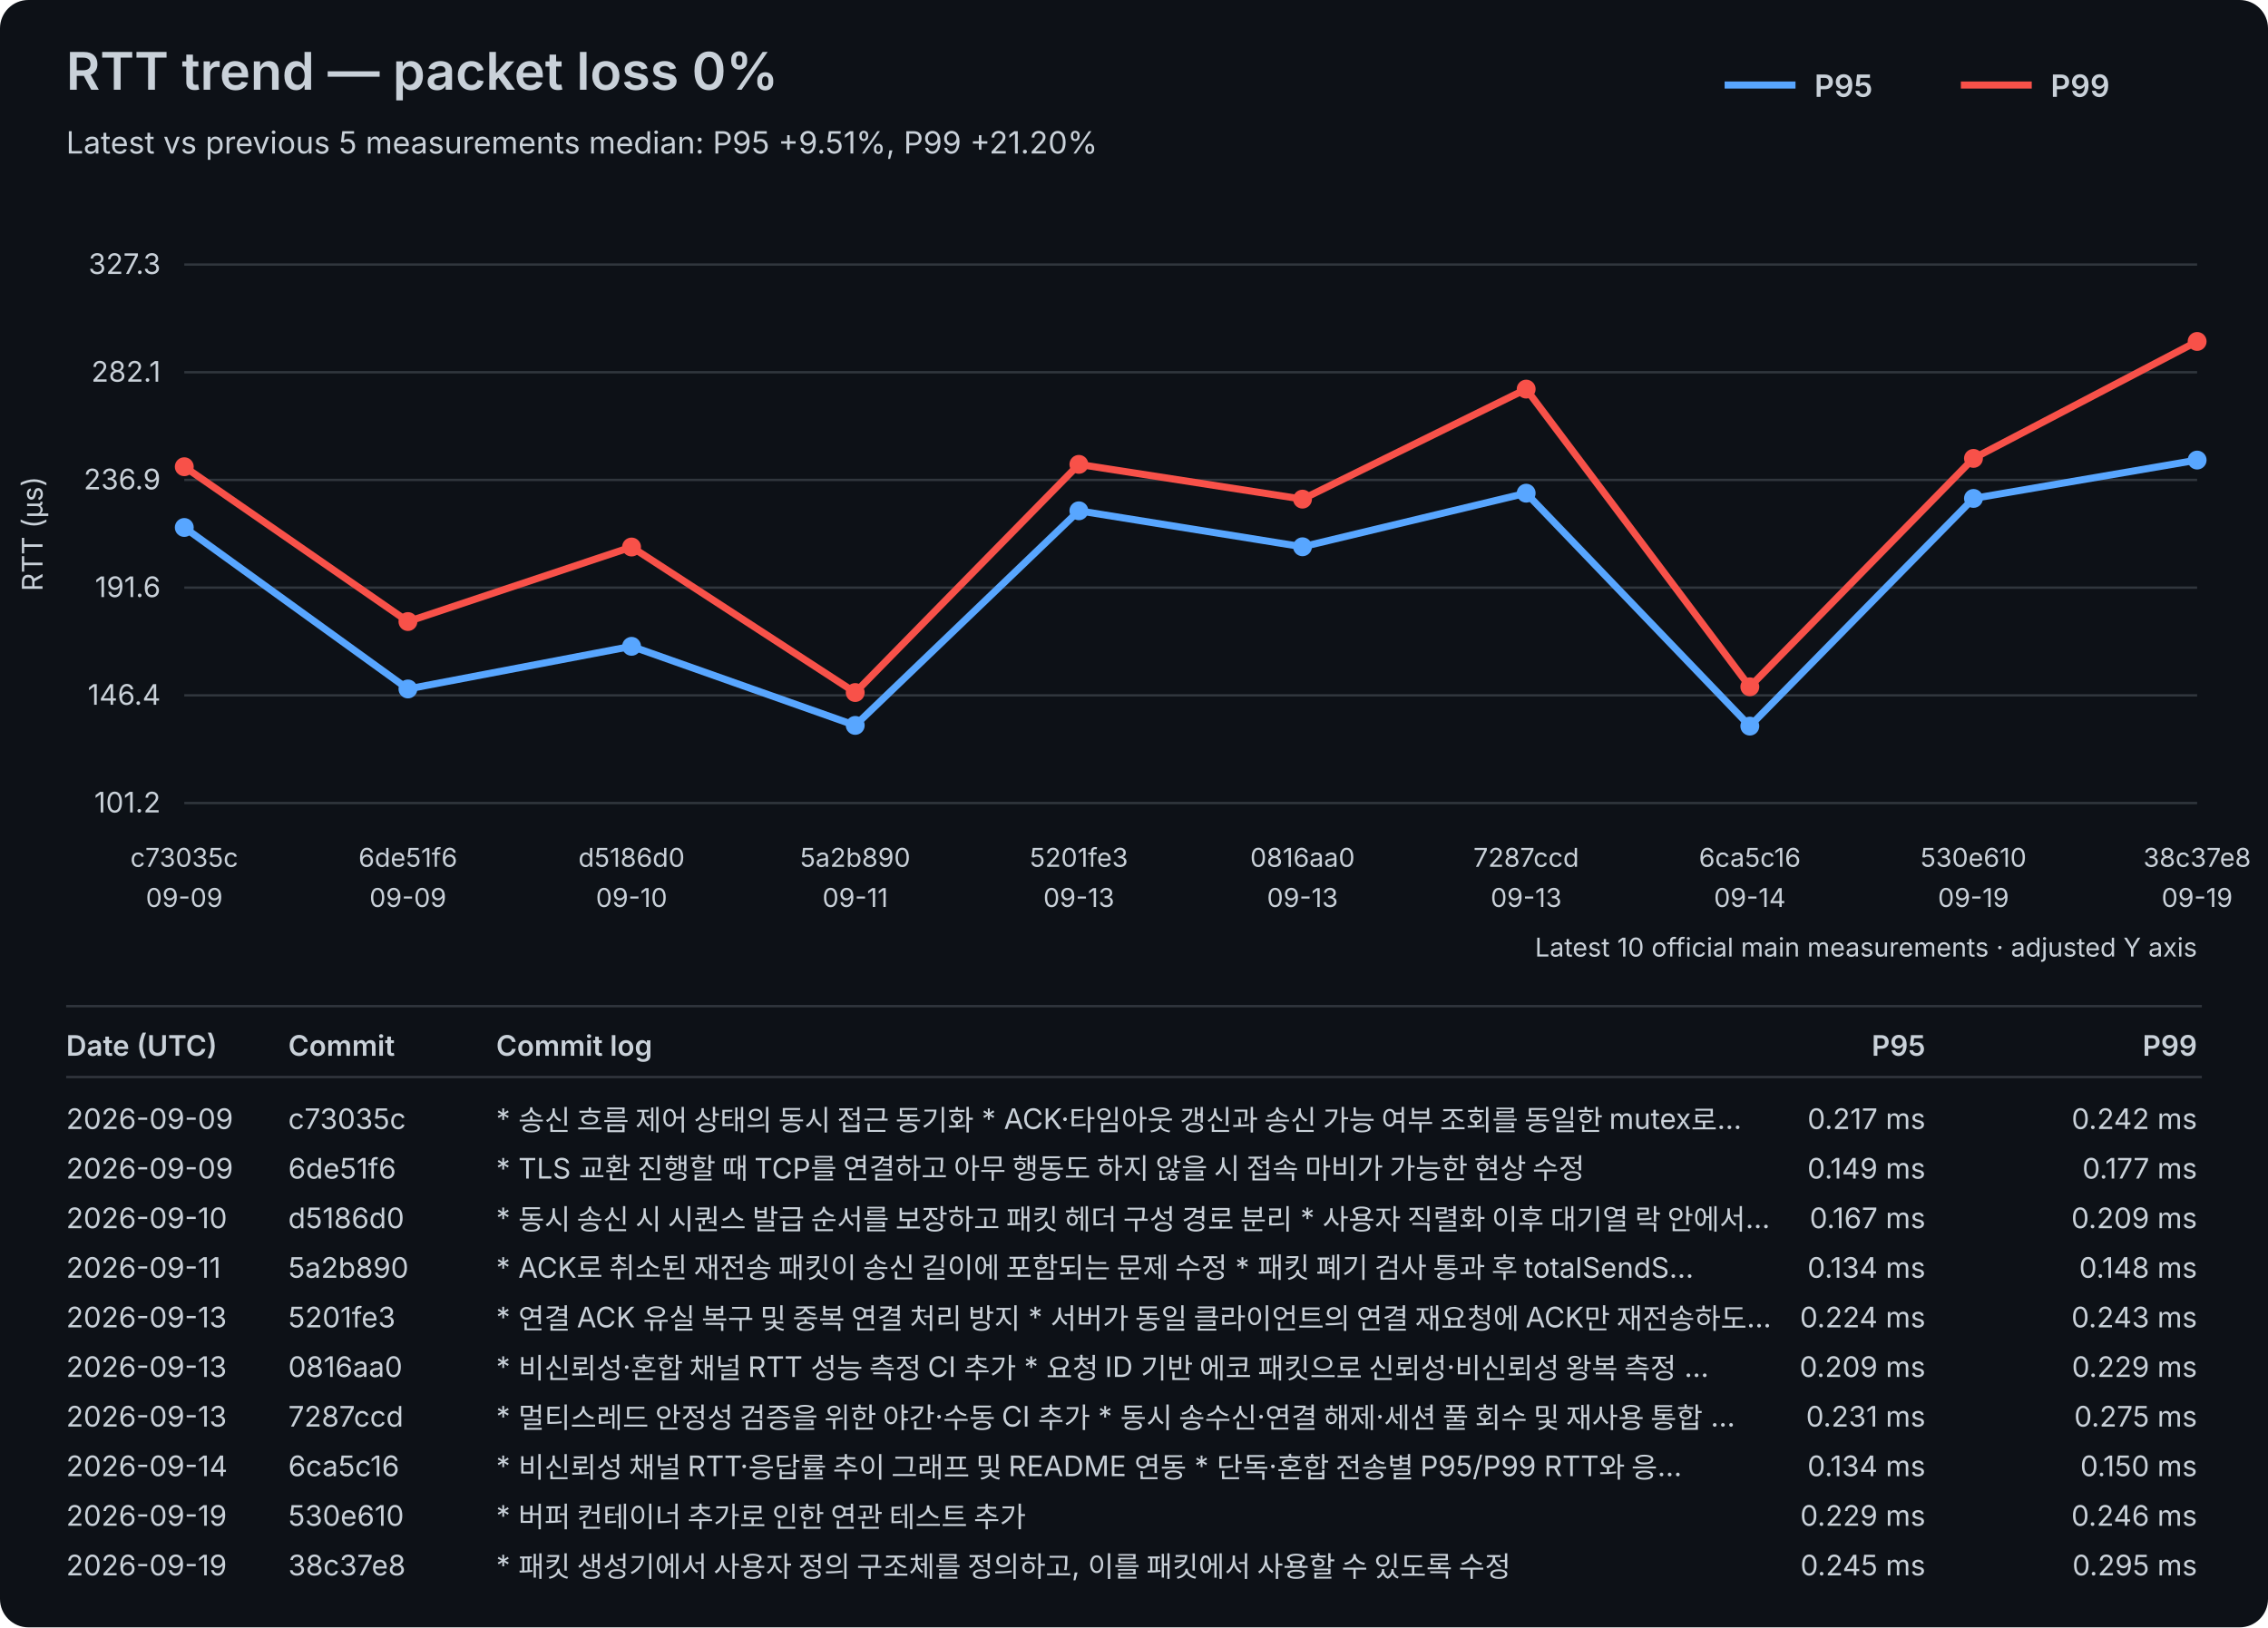
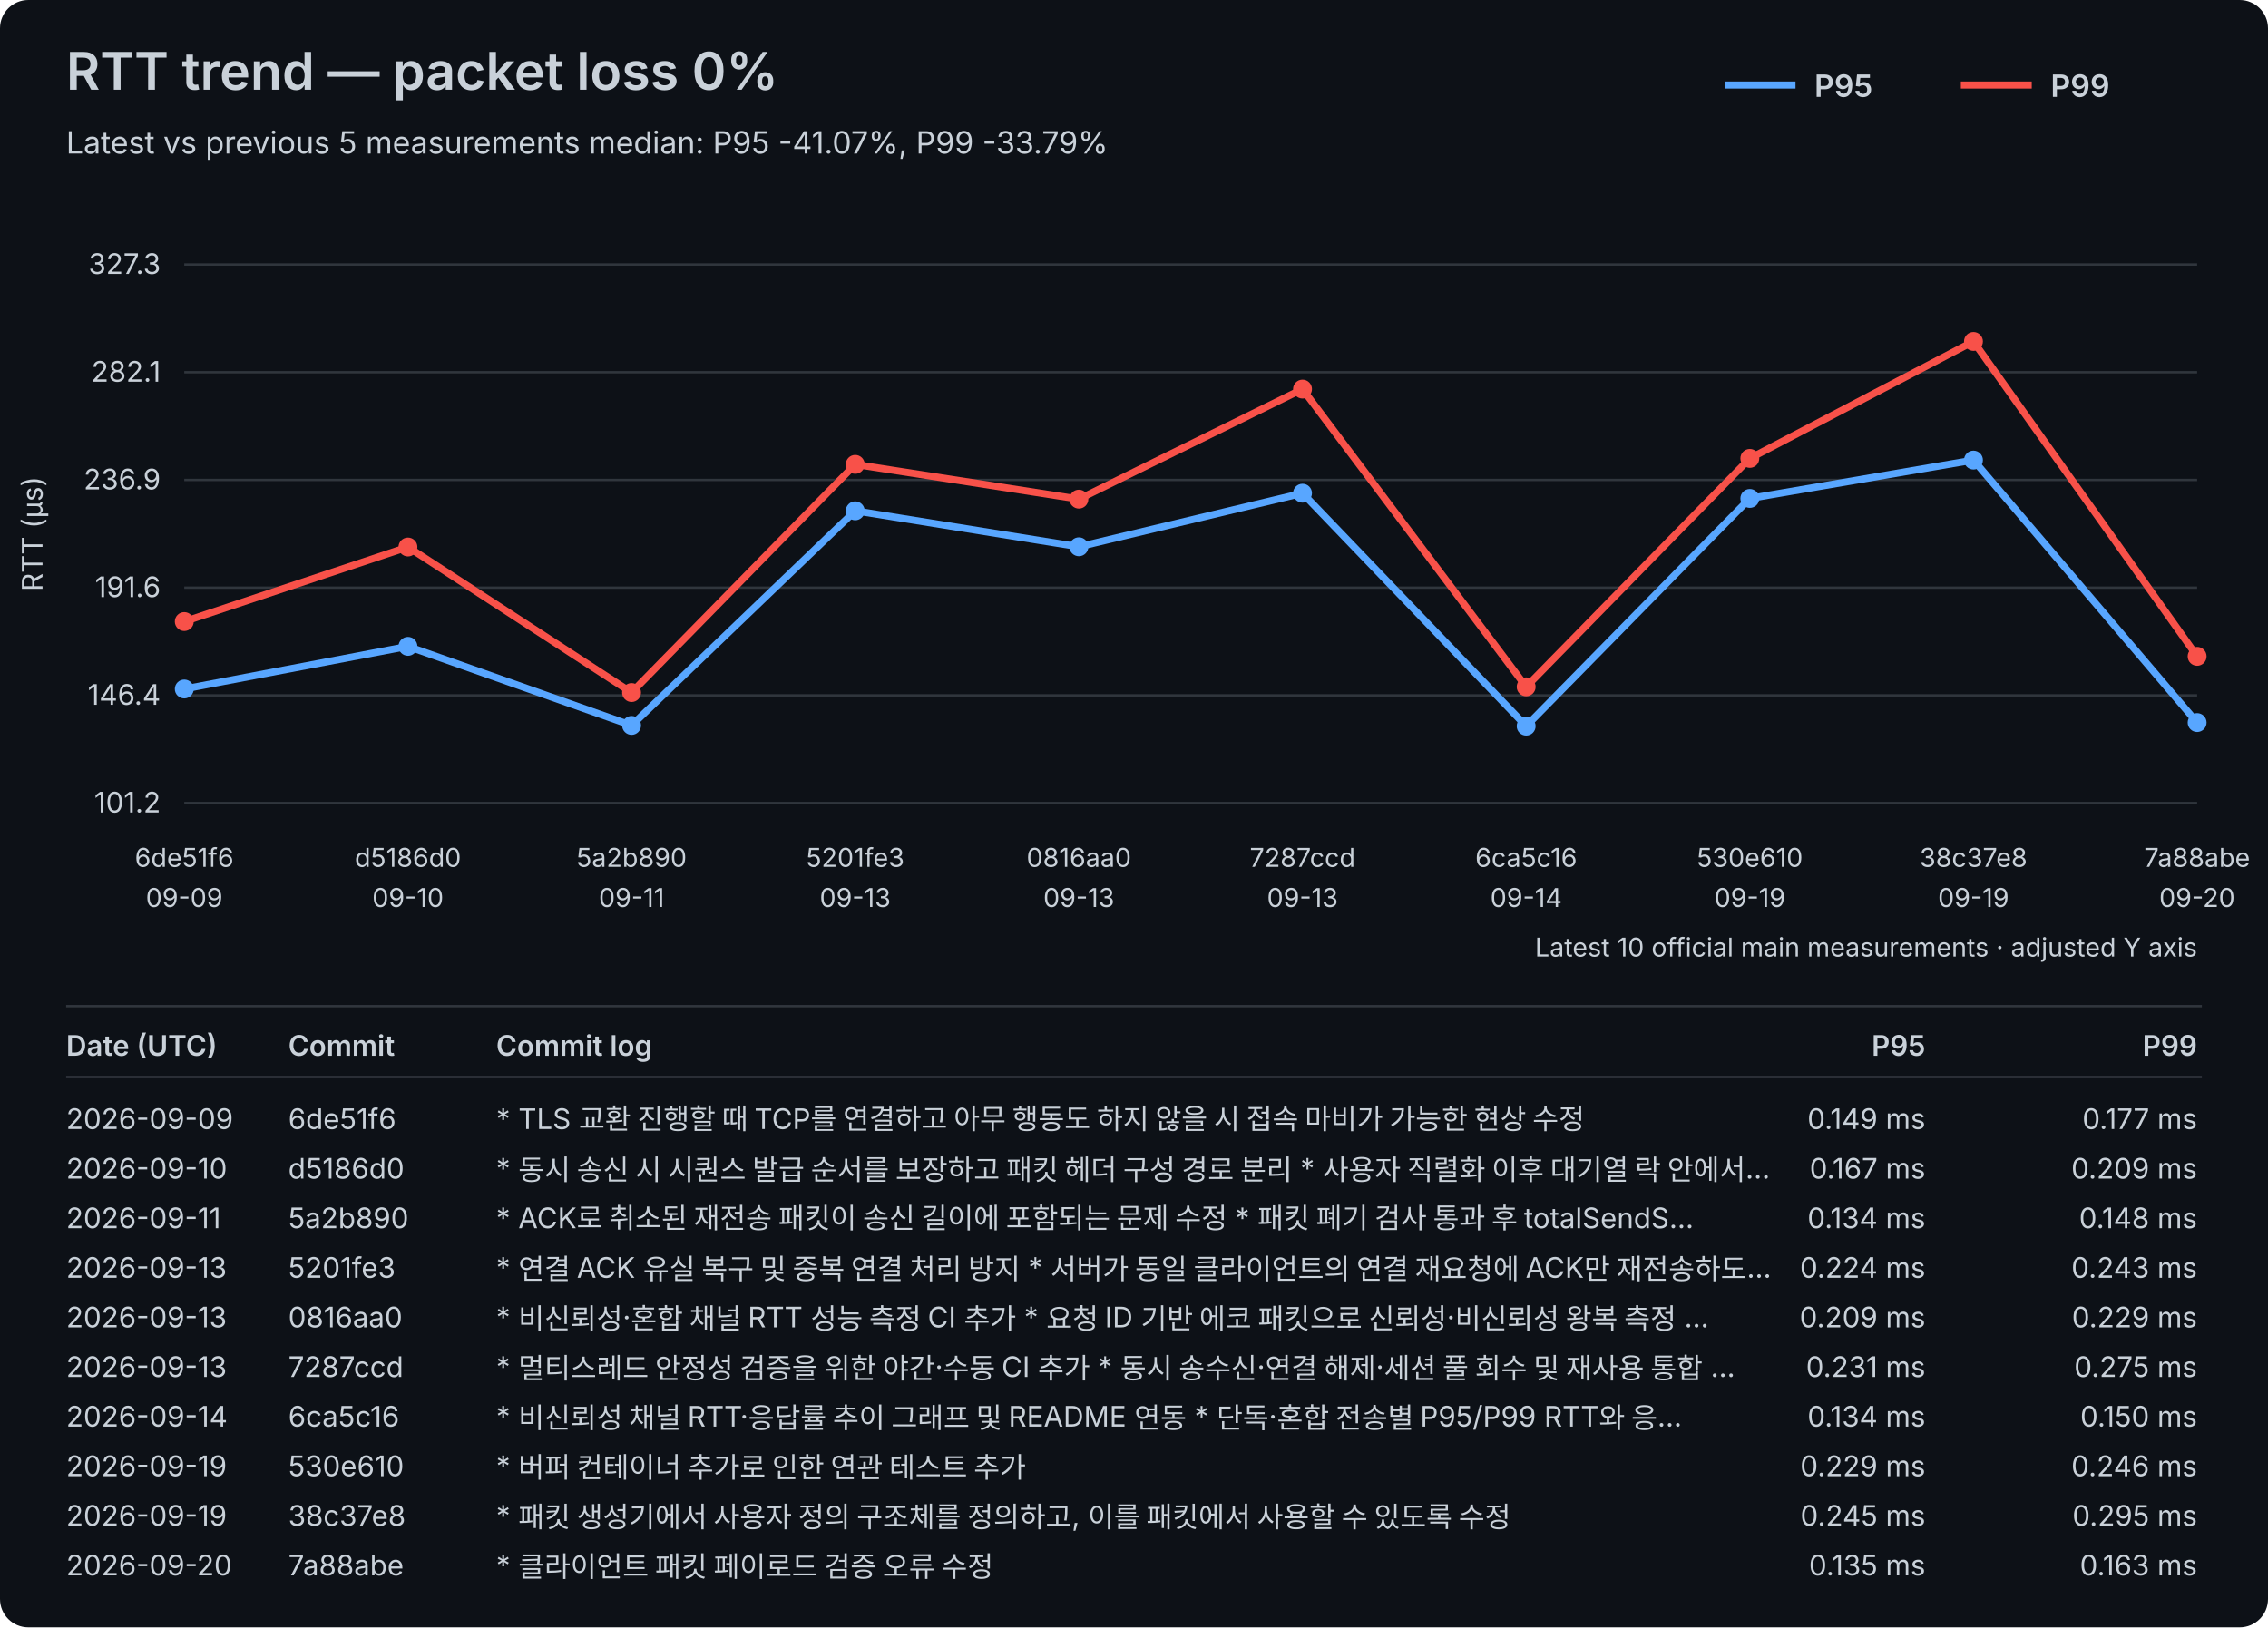
<svg xmlns="http://www.w3.org/2000/svg" width="960" height="689" viewBox="0 0 960 689">
  <rect width="100%" height="100%" fill="#0d1117" rx="12" />
  <style>text{font-family:-apple-system,BlinkMacSystemFont,"Segoe UI",sans-serif;fill:#c9d1d9}.axis{font-size:12px}.label{font-size:11px}.title{font-size:22px;font-weight:600}.subtitle{font-size:13px}.legend{font-size:13px;font-weight:600}.table-header{font-size:12px;font-weight:600}.table-row{font-size:12px}</style>
  <text x="28" y="38" class="title">RTT trend — packet loss 0%</text>
-   <text x="28" y="65" class="subtitle">Latest vs previous 5 measurements median: P95 +9.51%, P99 +21.20%</text>
+   <text x="28" y="65" class="subtitle">Latest vs previous 5 measurements median: P95 -41.07%, P99 -33.79%</text>
  <line x1="730" y1="36" x2="760" y2="36" stroke="#58a6ff" stroke-width="3" />
  <text x="768" y="41" class="legend">P95</text>
  <line x1="830" y1="36" x2="860" y2="36" stroke="#f85149" stroke-width="3" />
  <text x="868" y="41" class="legend">P99</text>
  <line x1="78" y1="340.00" x2="930" y2="340.00" stroke="#30363d" stroke-width="1" />
  <text x="68" y="344.00" text-anchor="end" class="axis">101.2</text>
  <line x1="78" y1="294.40" x2="930" y2="294.40" stroke="#30363d" stroke-width="1" />
  <text x="68" y="298.40" text-anchor="end" class="axis">146.4</text>
  <line x1="78" y1="248.80" x2="930" y2="248.80" stroke="#30363d" stroke-width="1" />
  <text x="68" y="252.80" text-anchor="end" class="axis">191.6</text>
  <line x1="78" y1="203.20" x2="930" y2="203.20" stroke="#30363d" stroke-width="1" />
  <text x="68" y="207.20" text-anchor="end" class="axis">236.9</text>
  <line x1="78" y1="157.60" x2="930" y2="157.60" stroke="#30363d" stroke-width="1" />
  <text x="68" y="161.60" text-anchor="end" class="axis">282.1</text>
  <line x1="78" y1="112.00" x2="930" y2="112.00" stroke="#30363d" stroke-width="1" />
  <text x="68" y="116.00" text-anchor="end" class="axis">327.3</text>
  <text x="18" y="226.00" transform="rotate(-90 18 226.00)" text-anchor="middle" class="axis">RTT (µs)</text>
-   <text x="78.00" y="367" text-anchor="middle" class="label">c73035c</text>
+   <text x="78.00" y="367" text-anchor="middle" class="label">6de51f6</text>
  <text x="78.00" y="384" text-anchor="middle" class="label">09-09</text>
-   <text x="172.67" y="367" text-anchor="middle" class="label">6de51f6</text>
-   <text x="172.67" y="384" text-anchor="middle" class="label">09-09</text>
-   <text x="267.33" y="367" text-anchor="middle" class="label">d5186d0</text>
-   <text x="267.33" y="384" text-anchor="middle" class="label">09-10</text>
-   <text x="362.00" y="367" text-anchor="middle" class="label">5a2b890</text>
-   <text x="362.00" y="384" text-anchor="middle" class="label">09-11</text>
-   <text x="456.67" y="367" text-anchor="middle" class="label">5201fe3</text>
+   <text x="172.67" y="367" text-anchor="middle" class="label">d5186d0</text>
+   <text x="172.67" y="384" text-anchor="middle" class="label">09-10</text>
+   <text x="267.33" y="367" text-anchor="middle" class="label">5a2b890</text>
+   <text x="267.33" y="384" text-anchor="middle" class="label">09-11</text>
+   <text x="362.00" y="367" text-anchor="middle" class="label">5201fe3</text>
+   <text x="362.00" y="384" text-anchor="middle" class="label">09-13</text>
+   <text x="456.67" y="367" text-anchor="middle" class="label">0816aa0</text>
  <text x="456.67" y="384" text-anchor="middle" class="label">09-13</text>
-   <text x="551.33" y="367" text-anchor="middle" class="label">0816aa0</text>
+   <text x="551.33" y="367" text-anchor="middle" class="label">7287ccd</text>
  <text x="551.33" y="384" text-anchor="middle" class="label">09-13</text>
-   <text x="646.00" y="367" text-anchor="middle" class="label">7287ccd</text>
-   <text x="646.00" y="384" text-anchor="middle" class="label">09-13</text>
-   <text x="740.67" y="367" text-anchor="middle" class="label">6ca5c16</text>
-   <text x="740.67" y="384" text-anchor="middle" class="label">09-14</text>
-   <text x="835.33" y="367" text-anchor="middle" class="label">530e610</text>
+   <text x="646.00" y="367" text-anchor="middle" class="label">6ca5c16</text>
+   <text x="646.00" y="384" text-anchor="middle" class="label">09-14</text>
+   <text x="740.67" y="367" text-anchor="middle" class="label">530e610</text>
+   <text x="740.67" y="384" text-anchor="middle" class="label">09-19</text>
+   <text x="835.33" y="367" text-anchor="middle" class="label">38c37e8</text>
  <text x="835.33" y="384" text-anchor="middle" class="label">09-19</text>
-   <text x="930.00" y="367" text-anchor="middle" class="label">38c37e8</text>
-   <text x="930.00" y="384" text-anchor="middle" class="label">09-19</text>
-   <polyline points="78.00,223.33 172.67,291.70 267.33,273.65 362.00,307.13 456.67,216.27 551.33,231.50 646.00,208.81 740.67,307.43 835.33,211.03 930.00,194.79" fill="none" stroke="#58a6ff" stroke-width="3" stroke-linejoin="round" stroke-linecap="round" />
-   <circle cx="78.00" cy="223.33" r="4" fill="#58a6ff" />
-   <circle cx="172.67" cy="291.70" r="4" fill="#58a6ff" />
-   <circle cx="267.33" cy="273.65" r="4" fill="#58a6ff" />
-   <circle cx="362.00" cy="307.13" r="4" fill="#58a6ff" />
-   <circle cx="456.67" cy="216.27" r="4" fill="#58a6ff" />
-   <circle cx="551.33" cy="231.50" r="4" fill="#58a6ff" />
-   <circle cx="646.00" cy="208.81" r="4" fill="#58a6ff" />
-   <circle cx="740.67" cy="307.43" r="4" fill="#58a6ff" />
-   <circle cx="835.33" cy="211.03" r="4" fill="#58a6ff" />
-   <circle cx="930.00" cy="194.79" r="4" fill="#58a6ff" />
-   <polyline points="78.00,197.61 172.67,263.16 267.33,231.60 362.00,293.21 456.67,196.61 551.33,211.33 646.00,164.74 740.67,290.79 835.33,194.08 930.00,144.57" fill="none" stroke="#f85149" stroke-width="3" stroke-linejoin="round" stroke-linecap="round" />
-   <circle cx="78.00" cy="197.61" r="4" fill="#f85149" />
-   <circle cx="172.67" cy="263.16" r="4" fill="#f85149" />
-   <circle cx="267.33" cy="231.60" r="4" fill="#f85149" />
-   <circle cx="362.00" cy="293.21" r="4" fill="#f85149" />
-   <circle cx="456.67" cy="196.61" r="4" fill="#f85149" />
-   <circle cx="551.33" cy="211.33" r="4" fill="#f85149" />
-   <circle cx="646.00" cy="164.74" r="4" fill="#f85149" />
-   <circle cx="740.67" cy="290.79" r="4" fill="#f85149" />
-   <circle cx="835.33" cy="194.08" r="4" fill="#f85149" />
-   <circle cx="930.00" cy="144.57" r="4" fill="#f85149" />
+   <text x="930.00" y="367" text-anchor="middle" class="label">7a88abe</text>
+   <text x="930.00" y="384" text-anchor="middle" class="label">09-20</text>
+   <polyline points="78.00,291.70 172.67,273.65 267.33,307.13 362.00,216.27 456.67,231.50 551.33,208.81 646.00,307.43 740.67,211.03 835.33,194.79 930.00,305.92" fill="none" stroke="#58a6ff" stroke-width="3" stroke-linejoin="round" stroke-linecap="round" />
+   <circle cx="78.00" cy="291.70" r="4" fill="#58a6ff" />
+   <circle cx="172.67" cy="273.65" r="4" fill="#58a6ff" />
+   <circle cx="267.33" cy="307.13" r="4" fill="#58a6ff" />
+   <circle cx="362.00" cy="216.27" r="4" fill="#58a6ff" />
+   <circle cx="456.67" cy="231.50" r="4" fill="#58a6ff" />
+   <circle cx="551.33" cy="208.81" r="4" fill="#58a6ff" />
+   <circle cx="646.00" cy="307.43" r="4" fill="#58a6ff" />
+   <circle cx="740.67" cy="211.03" r="4" fill="#58a6ff" />
+   <circle cx="835.33" cy="194.79" r="4" fill="#58a6ff" />
+   <circle cx="930.00" cy="305.92" r="4" fill="#58a6ff" />
+   <polyline points="78.00,263.16 172.67,231.60 267.33,293.21 362.00,196.61 456.67,211.33 551.33,164.74 646.00,290.79 740.67,194.08 835.33,144.57 930.00,277.88" fill="none" stroke="#f85149" stroke-width="3" stroke-linejoin="round" stroke-linecap="round" />
+   <circle cx="78.00" cy="263.16" r="4" fill="#f85149" />
+   <circle cx="172.67" cy="231.60" r="4" fill="#f85149" />
+   <circle cx="267.33" cy="293.21" r="4" fill="#f85149" />
+   <circle cx="362.00" cy="196.61" r="4" fill="#f85149" />
+   <circle cx="456.67" cy="211.33" r="4" fill="#f85149" />
+   <circle cx="551.33" cy="164.74" r="4" fill="#f85149" />
+   <circle cx="646.00" cy="290.79" r="4" fill="#f85149" />
+   <circle cx="740.67" cy="194.08" r="4" fill="#f85149" />
+   <circle cx="835.33" cy="144.57" r="4" fill="#f85149" />
+   <circle cx="930.00" cy="277.88" r="4" fill="#f85149" />
  <text x="930" y="405" text-anchor="end" class="label">Latest 10 official main measurements · adjusted Y axis</text>
  <line x1="28" y1="426" x2="932" y2="426" stroke="#30363d" stroke-width="1" />
  <text x="28" y="447" class="table-header">Date (UTC)</text>
  <text x="122" y="447" class="table-header">Commit</text>
  <text x="210" y="447" class="table-header">Commit log</text>
  <text x="815" y="447" text-anchor="end" class="table-header">P95</text>
  <text x="930" y="447" text-anchor="end" class="table-header">P99</text>
  <line x1="28" y1="456" x2="932" y2="456" stroke="#30363d" stroke-width="1" />
  <text x="28" y="478" class="table-row">2026-09-09</text>
-   <text x="122" y="478" class="table-row">c73035c</text>
-   <text x="210" y="478" class="table-row">* 송신 흐름 제어 상태의 동시 접근 동기화   * ACK·타임아웃 갱신과 송신 가능 여부 조회를 동일한 mutex로…</text>
-   <text x="815" y="478" text-anchor="end" class="table-row">0.217 ms</text>
-   <text x="930" y="478" text-anchor="end" class="table-row">0.242 ms</text>
-   <text x="28" y="499" class="table-row">2026-09-09</text>
-   <text x="122" y="499" class="table-row">6de51f6</text>
-   <text x="210" y="499" class="table-row">* TLS 교환 진행할 때 TCP를 연결하고 아무 행동도 하지 않을 시 접속 마비가 가능한 현상 수정</text>
-   <text x="815" y="499" text-anchor="end" class="table-row">0.149 ms</text>
-   <text x="930" y="499" text-anchor="end" class="table-row">0.177 ms</text>
-   <text x="28" y="520" class="table-row">2026-09-10</text>
-   <text x="122" y="520" class="table-row">d5186d0</text>
-   <text x="210" y="520" class="table-row">* 동시 송신 시 시퀀스 발급 순서를 보장하고 패킷 헤더 구성 경로 분리   * 사용자 직렬화 이후 대기열 락 안에서…</text>
-   <text x="815" y="520" text-anchor="end" class="table-row">0.167 ms</text>
-   <text x="930" y="520" text-anchor="end" class="table-row">0.209 ms</text>
-   <text x="28" y="541" class="table-row">2026-09-11</text>
-   <text x="122" y="541" class="table-row">5a2b890</text>
-   <text x="210" y="541" class="table-row">* ACK로 취소된 재전송 패킷이 송신 길이에 포함되는 문제 수정   * 패킷 폐기 검사 통과 후 totalSendS…</text>
-   <text x="815" y="541" text-anchor="end" class="table-row">0.134 ms</text>
-   <text x="930" y="541" text-anchor="end" class="table-row">0.148 ms</text>
+   <text x="122" y="478" class="table-row">6de51f6</text>
+   <text x="210" y="478" class="table-row">* TLS 교환 진행할 때 TCP를 연결하고 아무 행동도 하지 않을 시 접속 마비가 가능한 현상 수정</text>
+   <text x="815" y="478" text-anchor="end" class="table-row">0.149 ms</text>
+   <text x="930" y="478" text-anchor="end" class="table-row">0.177 ms</text>
+   <text x="28" y="499" class="table-row">2026-09-10</text>
+   <text x="122" y="499" class="table-row">d5186d0</text>
+   <text x="210" y="499" class="table-row">* 동시 송신 시 시퀀스 발급 순서를 보장하고 패킷 헤더 구성 경로 분리   * 사용자 직렬화 이후 대기열 락 안에서…</text>
+   <text x="815" y="499" text-anchor="end" class="table-row">0.167 ms</text>
+   <text x="930" y="499" text-anchor="end" class="table-row">0.209 ms</text>
+   <text x="28" y="520" class="table-row">2026-09-11</text>
+   <text x="122" y="520" class="table-row">5a2b890</text>
+   <text x="210" y="520" class="table-row">* ACK로 취소된 재전송 패킷이 송신 길이에 포함되는 문제 수정   * 패킷 폐기 검사 통과 후 totalSendS…</text>
+   <text x="815" y="520" text-anchor="end" class="table-row">0.134 ms</text>
+   <text x="930" y="520" text-anchor="end" class="table-row">0.148 ms</text>
+   <text x="28" y="541" class="table-row">2026-09-13</text>
+   <text x="122" y="541" class="table-row">5201fe3</text>
+   <text x="210" y="541" class="table-row">* 연결 ACK 유실 복구 및 중복 연결 처리 방지   * 서버가 동일 클라이언트의 연결 재요청에 ACK만 재전송하도…</text>
+   <text x="815" y="541" text-anchor="end" class="table-row">0.224 ms</text>
+   <text x="930" y="541" text-anchor="end" class="table-row">0.243 ms</text>
  <text x="28" y="562" class="table-row">2026-09-13</text>
-   <text x="122" y="562" class="table-row">5201fe3</text>
-   <text x="210" y="562" class="table-row">* 연결 ACK 유실 복구 및 중복 연결 처리 방지   * 서버가 동일 클라이언트의 연결 재요청에 ACK만 재전송하도…</text>
-   <text x="815" y="562" text-anchor="end" class="table-row">0.224 ms</text>
-   <text x="930" y="562" text-anchor="end" class="table-row">0.243 ms</text>
+   <text x="122" y="562" class="table-row">0816aa0</text>
+   <text x="210" y="562" class="table-row">* 비신뢰성·혼합 채널 RTT 성능 측정 CI 추가   * 요청 ID 기반 에코 패킷으로 신뢰성·비신뢰성 왕복 측정 …</text>
+   <text x="815" y="562" text-anchor="end" class="table-row">0.209 ms</text>
+   <text x="930" y="562" text-anchor="end" class="table-row">0.229 ms</text>
  <text x="28" y="583" class="table-row">2026-09-13</text>
-   <text x="122" y="583" class="table-row">0816aa0</text>
-   <text x="210" y="583" class="table-row">* 비신뢰성·혼합 채널 RTT 성능 측정 CI 추가   * 요청 ID 기반 에코 패킷으로 신뢰성·비신뢰성 왕복 측정 …</text>
-   <text x="815" y="583" text-anchor="end" class="table-row">0.209 ms</text>
-   <text x="930" y="583" text-anchor="end" class="table-row">0.229 ms</text>
-   <text x="28" y="604" class="table-row">2026-09-13</text>
-   <text x="122" y="604" class="table-row">7287ccd</text>
-   <text x="210" y="604" class="table-row">* 멀티스레드 안정성 검증을 위한 야간·수동 CI 추가   * 동시 송수신·연결 해제·세션 풀 회수 및 재사용 통합 …</text>
-   <text x="815" y="604" text-anchor="end" class="table-row">0.231 ms</text>
-   <text x="930" y="604" text-anchor="end" class="table-row">0.275 ms</text>
-   <text x="28" y="625" class="table-row">2026-09-14</text>
-   <text x="122" y="625" class="table-row">6ca5c16</text>
-   <text x="210" y="625" class="table-row">* 비신뢰성 채널 RTT·응답률 추이 그래프 및 README 연동   * 단독·혼합 전송별 P95/P99 RTT와 응…</text>
-   <text x="815" y="625" text-anchor="end" class="table-row">0.134 ms</text>
-   <text x="930" y="625" text-anchor="end" class="table-row">0.150 ms</text>
+   <text x="122" y="583" class="table-row">7287ccd</text>
+   <text x="210" y="583" class="table-row">* 멀티스레드 안정성 검증을 위한 야간·수동 CI 추가   * 동시 송수신·연결 해제·세션 풀 회수 및 재사용 통합 …</text>
+   <text x="815" y="583" text-anchor="end" class="table-row">0.231 ms</text>
+   <text x="930" y="583" text-anchor="end" class="table-row">0.275 ms</text>
+   <text x="28" y="604" class="table-row">2026-09-14</text>
+   <text x="122" y="604" class="table-row">6ca5c16</text>
+   <text x="210" y="604" class="table-row">* 비신뢰성 채널 RTT·응답률 추이 그래프 및 README 연동   * 단독·혼합 전송별 P95/P99 RTT와 응…</text>
+   <text x="815" y="604" text-anchor="end" class="table-row">0.134 ms</text>
+   <text x="930" y="604" text-anchor="end" class="table-row">0.150 ms</text>
+   <text x="28" y="625" class="table-row">2026-09-19</text>
+   <text x="122" y="625" class="table-row">530e610</text>
+   <text x="210" y="625" class="table-row">* 버퍼 컨테이너 추가로 인한 연관 테스트 추가</text>
+   <text x="815" y="625" text-anchor="end" class="table-row">0.229 ms</text>
+   <text x="930" y="625" text-anchor="end" class="table-row">0.246 ms</text>
  <text x="28" y="646" class="table-row">2026-09-19</text>
-   <text x="122" y="646" class="table-row">530e610</text>
-   <text x="210" y="646" class="table-row">* 버퍼 컨테이너 추가로 인한 연관 테스트 추가</text>
-   <text x="815" y="646" text-anchor="end" class="table-row">0.229 ms</text>
-   <text x="930" y="646" text-anchor="end" class="table-row">0.246 ms</text>
-   <text x="28" y="667" class="table-row">2026-09-19</text>
-   <text x="122" y="667" class="table-row">38c37e8</text>
-   <text x="210" y="667" class="table-row">* 패킷 생성기에서 사용자 정의 구조체를 정의하고, 이를 패킷에서 사용할 수 있도록 수정</text>
-   <text x="815" y="667" text-anchor="end" class="table-row">0.245 ms</text>
-   <text x="930" y="667" text-anchor="end" class="table-row">0.295 ms</text>
+   <text x="122" y="646" class="table-row">38c37e8</text>
+   <text x="210" y="646" class="table-row">* 패킷 생성기에서 사용자 정의 구조체를 정의하고, 이를 패킷에서 사용할 수 있도록 수정</text>
+   <text x="815" y="646" text-anchor="end" class="table-row">0.245 ms</text>
+   <text x="930" y="646" text-anchor="end" class="table-row">0.295 ms</text>
+   <text x="28" y="667" class="table-row">2026-09-20</text>
+   <text x="122" y="667" class="table-row">7a88abe</text>
+   <text x="210" y="667" class="table-row">* 클라이언트 패킷 페이로드 검증 오류 수정</text>
+   <text x="815" y="667" text-anchor="end" class="table-row">0.135 ms</text>
+   <text x="930" y="667" text-anchor="end" class="table-row">0.163 ms</text>
</svg>
